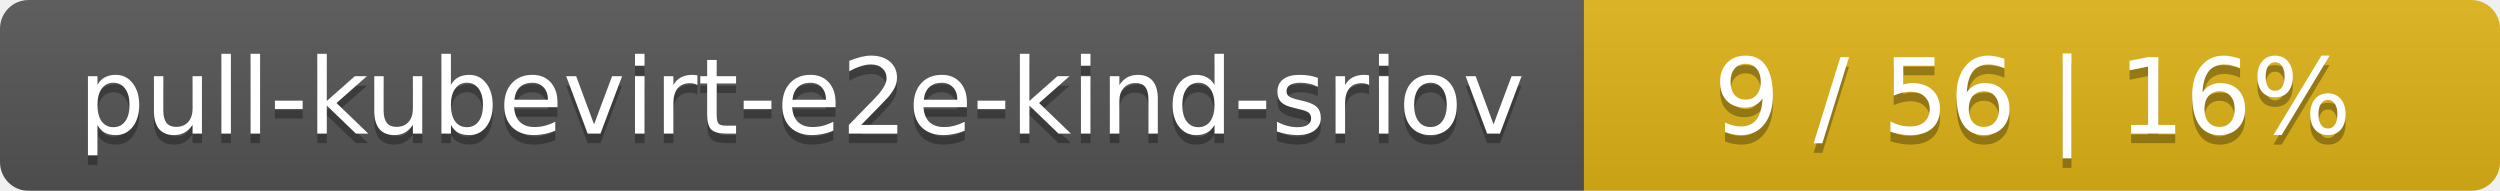
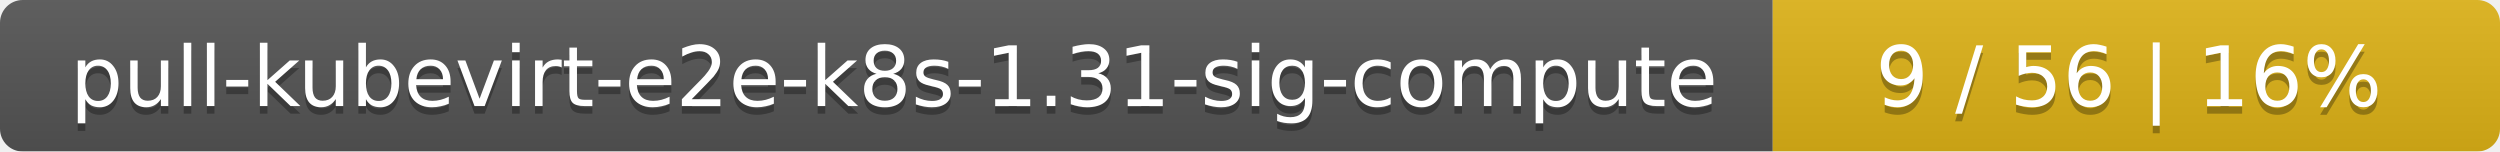
- <svg xmlns="http://www.w3.org/2000/svg" width="262" height="20">
+ <svg xmlns="http://www.w3.org/2000/svg" width="330" height="20">
  <linearGradient id="smooth" x2="0" y2="100%">
    <stop offset="0" stop-color="#bbb" stop-opacity=".1" />
    <stop offset="1" stop-opacity=".1" />
  </linearGradient>
  <mask id="round">
-     <rect width="262" height="20" rx="3" fill="#fff" />
+     <rect width="330" height="20" rx="3" fill="#fff" />
  </mask>
  <g mask="url(#round)">
-     <rect width="166" height="20" fill="#555" />
-     <rect x="166" width="96" height="20" fill="#dfb317" />
-     <rect width="262" height="20" fill="url(#smooth)" />
+     <rect width="234" height="20" fill="#555" />
+     <rect x="234" width="96" height="20" fill="#dfb317" />
+     <rect width="330" height="20" fill="url(#smooth)" />
  </g>
  <g fill="#fff" text-anchor="middle" font-family="DejaVu Sans,Verdana,Geneva,sans-serif" font-size="11">
-     <text x="84" y="15" fill="#010101" fill-opacity=".3">pull-kubevirt-e2e-kind-sriov</text>
-     <text x="84" y="14">pull-kubevirt-e2e-kind-sriov</text>
-     <text x="213" y="15" fill="#010101" fill-opacity=".3">9 / 56    |    16%</text>
-     <text x="213" y="14">9 / 56    |    16%</text>
+     <text x="118" y="15" fill="#010101" fill-opacity=".3">pull-kubevirt-e2e-k8s-1.31-sig-compute</text>
+     <text x="118" y="14">pull-kubevirt-e2e-k8s-1.31-sig-compute</text>
+     <text x="281" y="15" fill="#010101" fill-opacity=".3">9 / 56    |    16%</text>
+     <text x="281" y="14">9 / 56    |    16%</text>
  </g>
</svg>
